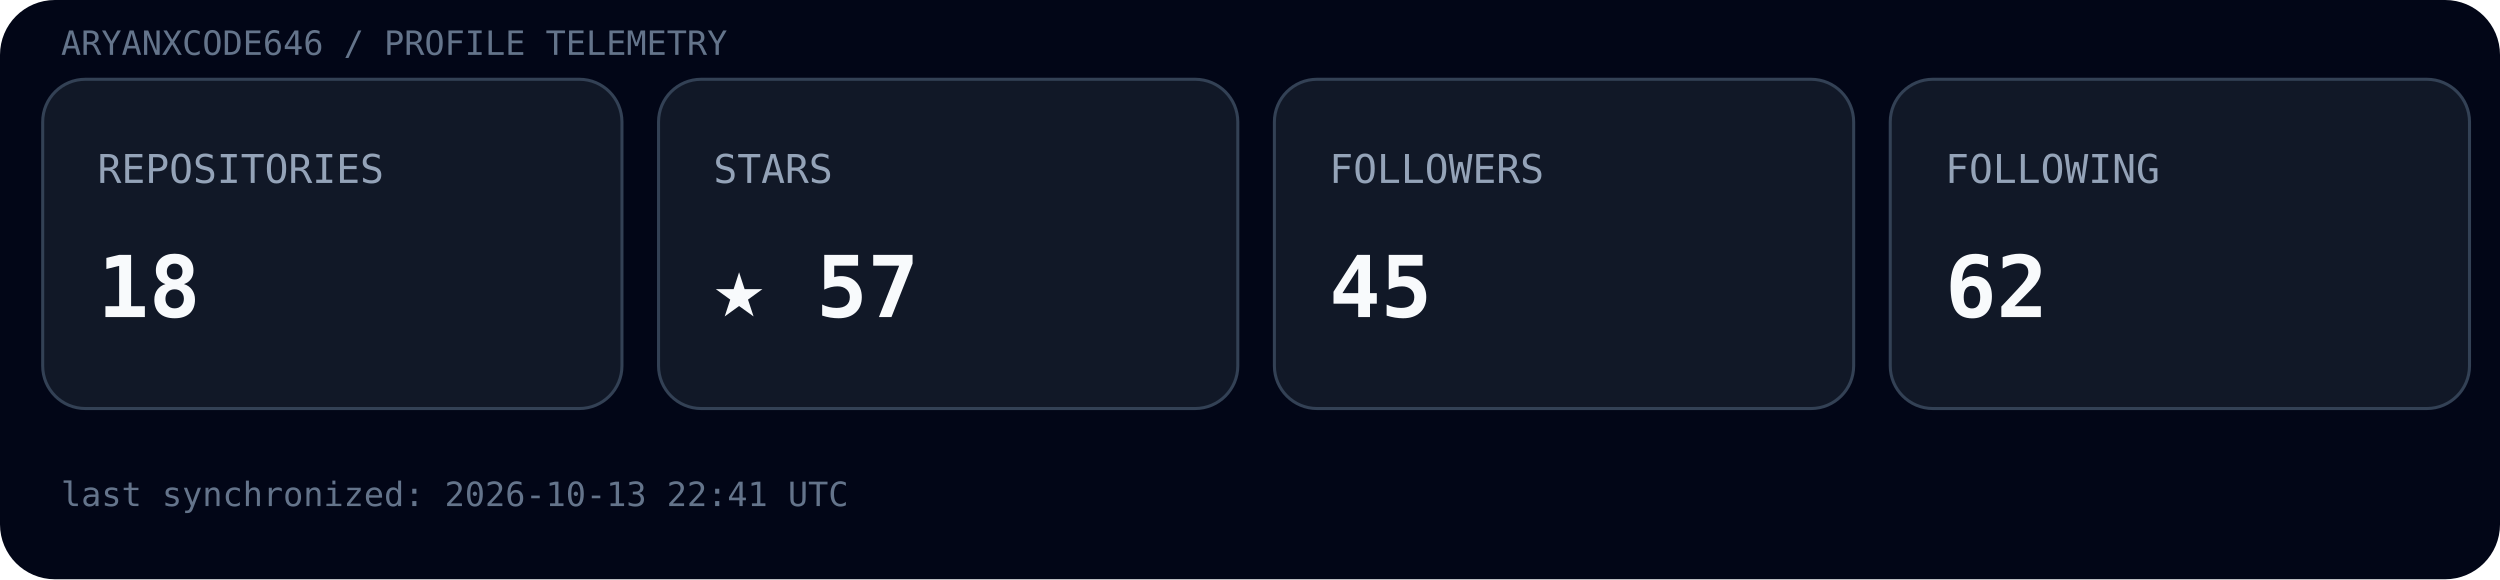
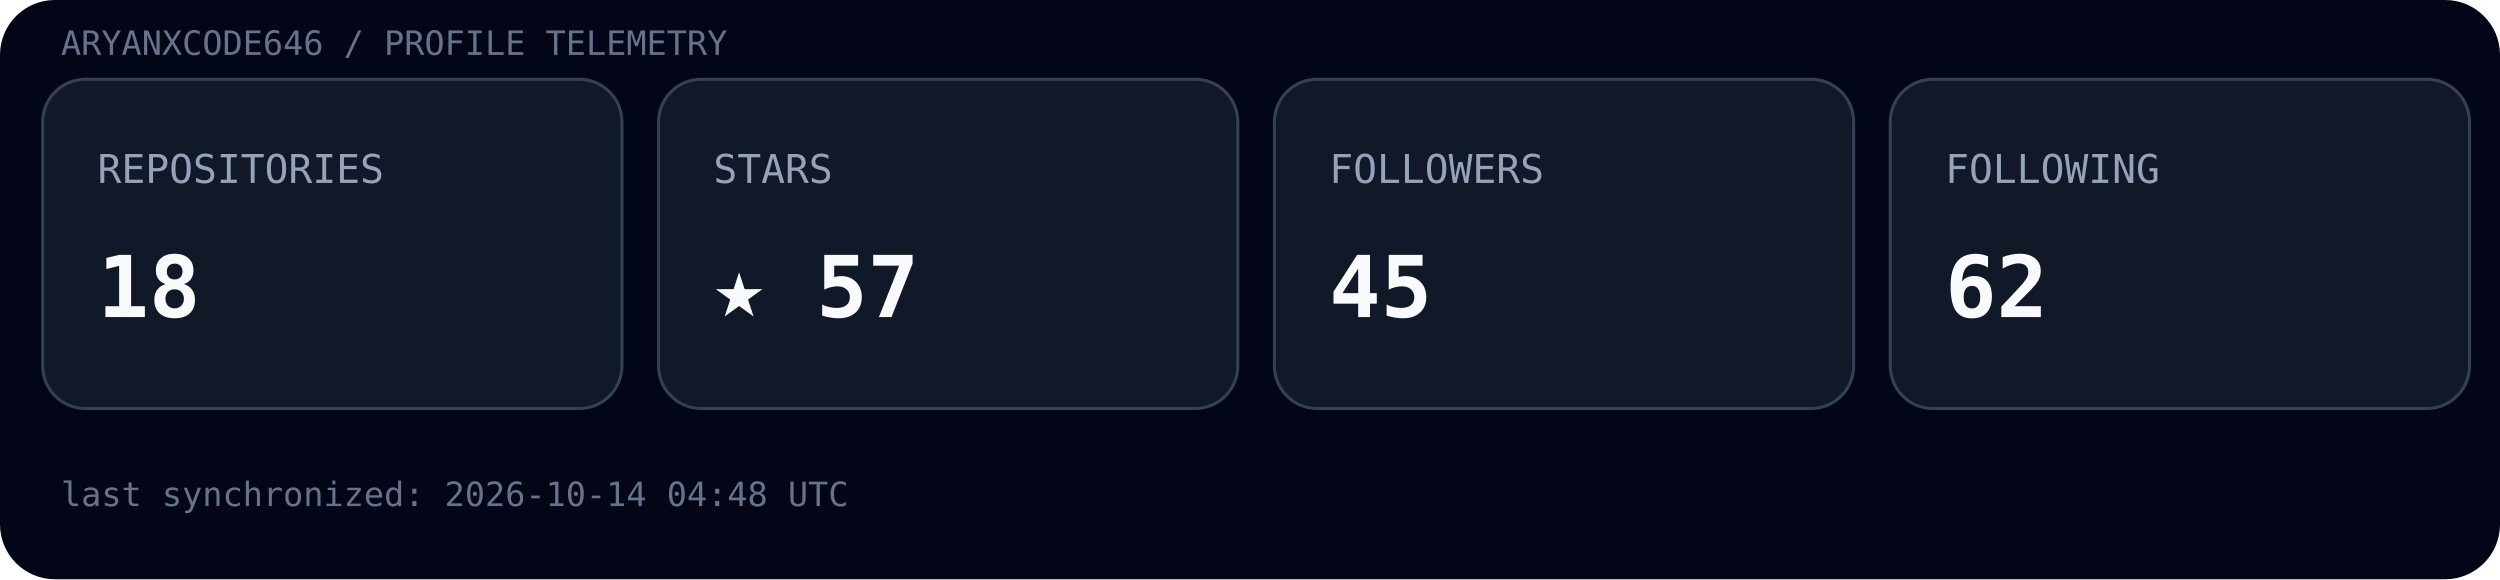
<svg xmlns="http://www.w3.org/2000/svg" width="820" height="190" viewBox="0 0 820 190">
  <rect width="100%" height="100%" rx="18" fill="#020617" />
  <text x="20" y="18" font-family="ui-monospace, SFMono-Regular, Menlo, monospace" font-size="11" fill="#64748b">ARYANXCODE646 / PROFILE TELEMETRY</text>
  <g transform="translate(14,26)">
    <rect width="190" height="108" rx="14" fill="#111827" stroke="#334155" />
    <text x="18" y="34" font-family="ui-monospace, SFMono-Regular, Menlo, monospace" font-size="13" fill="#94a3b8">REPOSITORIES</text>
    <text x="18" y="78" font-family="ui-monospace, SFMono-Regular, Menlo, monospace" font-size="28" font-weight="700" fill="#f8fafc">18</text>
  </g>
  <g transform="translate(216,26)">
    <rect width="190" height="108" rx="14" fill="#111827" stroke="#334155" />
    <text x="18" y="34" font-family="ui-monospace, SFMono-Regular, Menlo, monospace" font-size="13" fill="#94a3b8">STARS</text>
    <text x="18" y="78" font-family="ui-monospace, SFMono-Regular, Menlo, monospace" font-size="28" font-weight="700" fill="#f8fafc">★ 57</text>
  </g>
  <g transform="translate(418,26)">
    <rect width="190" height="108" rx="14" fill="#111827" stroke="#334155" />
    <text x="18" y="34" font-family="ui-monospace, SFMono-Regular, Menlo, monospace" font-size="13" fill="#94a3b8">FOLLOWERS</text>
    <text x="18" y="78" font-family="ui-monospace, SFMono-Regular, Menlo, monospace" font-size="28" font-weight="700" fill="#f8fafc">45</text>
  </g>
  <g transform="translate(620,26)">
    <rect width="190" height="108" rx="14" fill="#111827" stroke="#334155" />
    <text x="18" y="34" font-family="ui-monospace, SFMono-Regular, Menlo, monospace" font-size="13" fill="#94a3b8">FOLLOWING</text>
    <text x="18" y="78" font-family="ui-monospace, SFMono-Regular, Menlo, monospace" font-size="28" font-weight="700" fill="#f8fafc">62</text>
  </g>
-   <text x="20" y="166" font-family="ui-monospace, SFMono-Regular, Menlo, monospace" font-size="11" fill="#64748b">last synchronized: 2026-10-13 22:41 UTC</text>
+   <text x="20" y="166" font-family="ui-monospace, SFMono-Regular, Menlo, monospace" font-size="11" fill="#64748b">last synchronized: 2026-10-14 04:48 UTC</text>
</svg>
